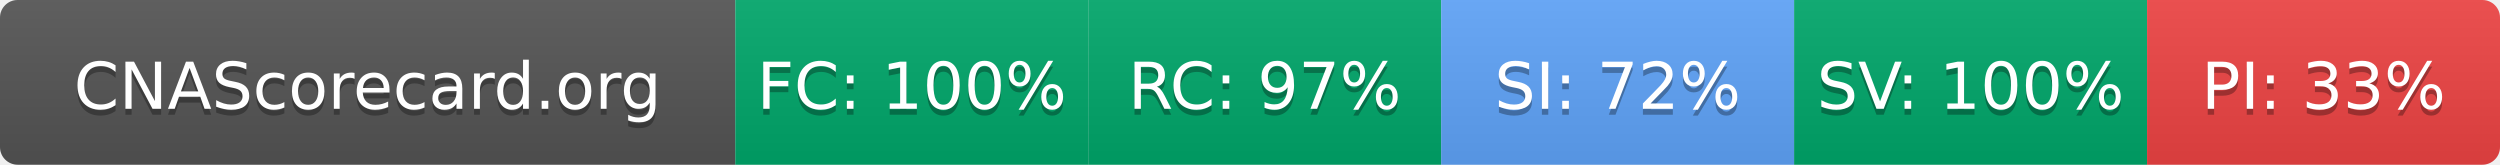
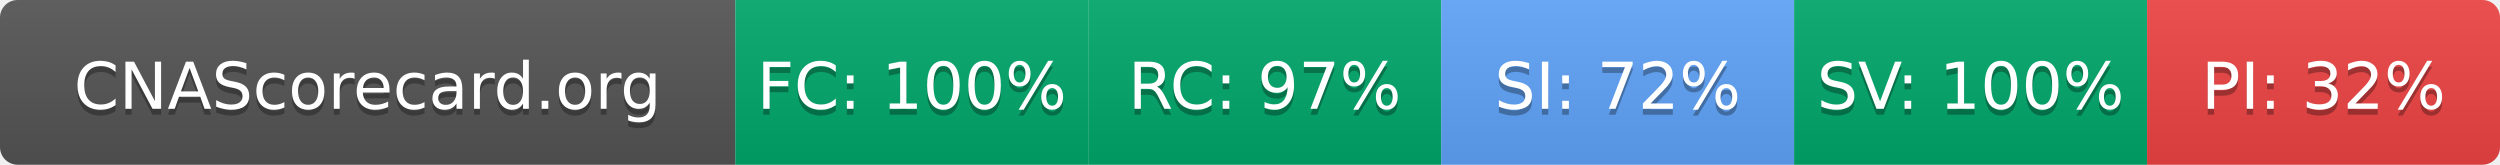
- <svg xmlns="http://www.w3.org/2000/svg" width="425" height="28" role="img" aria-label="CNAScorecard.org: FC:100% RC:97% SI:72% SV:100% PI:33%">
+ <svg xmlns="http://www.w3.org/2000/svg" width="425" height="28" role="img" aria-label="CNAScorecard.org: FC:100% RC:97% SI:72% SV:100% PI:32%">
  <linearGradient id="s" x2="0" y2="100%">
    <stop offset="0" stop-color="#bbb" stop-opacity=".1" />
    <stop offset="1" stop-opacity=".1" />
  </linearGradient>
  <clipPath id="r">
    <rect width="425" height="28" rx="3" fill="#fff" />
  </clipPath>
  <g clip-path="url(#r)">
    <rect width="125" height="28" fill="#555" />
    <rect x="125" width="60" height="28" fill="#00A86B" />
    <rect x="185" width="60" height="28" fill="#00A86B" />
    <rect x="245" width="60" height="28" fill="#60A5FA" />
    <rect x="305" width="60" height="28" fill="#00A86B" />
    <rect x="365" width="60" height="28" fill="#EF4444" />
    <rect width="425" height="28" fill="url(#s)" />
  </g>
  <g fill="#fff" text-anchor="middle" font-family="Verdana,Geneva,DejaVu Sans,sans-serif" text-rendering="geometricPrecision" font-size="110">
    <text aria-hidden="true" x="625" y="195" fill="#010101" fill-opacity=".3" transform="scale(.1)" textLength="1050">CNAScorecard.org</text>
    <text x="625" y="185" transform="scale(.1)" fill="#fff" textLength="1050">CNAScorecard.org</text>
    <text aria-hidden="true" x="1550" y="195" fill="#010101" fill-opacity=".3" transform="scale(.1)" textLength="440">FC: 100%</text>
    <text x="1550" y="185" transform="scale(.1)" fill="#fff" textLength="440">FC: 100%</text>
    <text aria-hidden="true" x="2150" y="195" fill="#010101" fill-opacity=".3" transform="scale(.1)" textLength="385">RC: 97%</text>
    <text x="2150" y="185" transform="scale(.1)" fill="#fff" textLength="385">RC: 97%</text>
    <text aria-hidden="true" x="2750" y="195" fill="#010101" fill-opacity=".3" transform="scale(.1)" textLength="385">SI: 72%</text>
    <text x="2750" y="185" transform="scale(.1)" fill="#fff" textLength="385">SI: 72%</text>
    <text aria-hidden="true" x="3350" y="195" fill="#010101" fill-opacity=".3" transform="scale(.1)" textLength="440">SV: 100%</text>
    <text x="3350" y="185" transform="scale(.1)" fill="#fff" textLength="440">SV: 100%</text>
-     <text aria-hidden="true" x="3950" y="195" fill="#010101" fill-opacity=".3" transform="scale(.1)" textLength="385">PI: 33%</text>
-     <text x="3950" y="185" transform="scale(.1)" fill="#fff" textLength="385">PI: 33%</text>
+     <text aria-hidden="true" x="3950" y="195" fill="#010101" fill-opacity=".3" transform="scale(.1)" textLength="385">PI: 32%</text>
+     <text x="3950" y="185" transform="scale(.1)" fill="#fff" textLength="385">PI: 32%</text>
  </g>
</svg>
